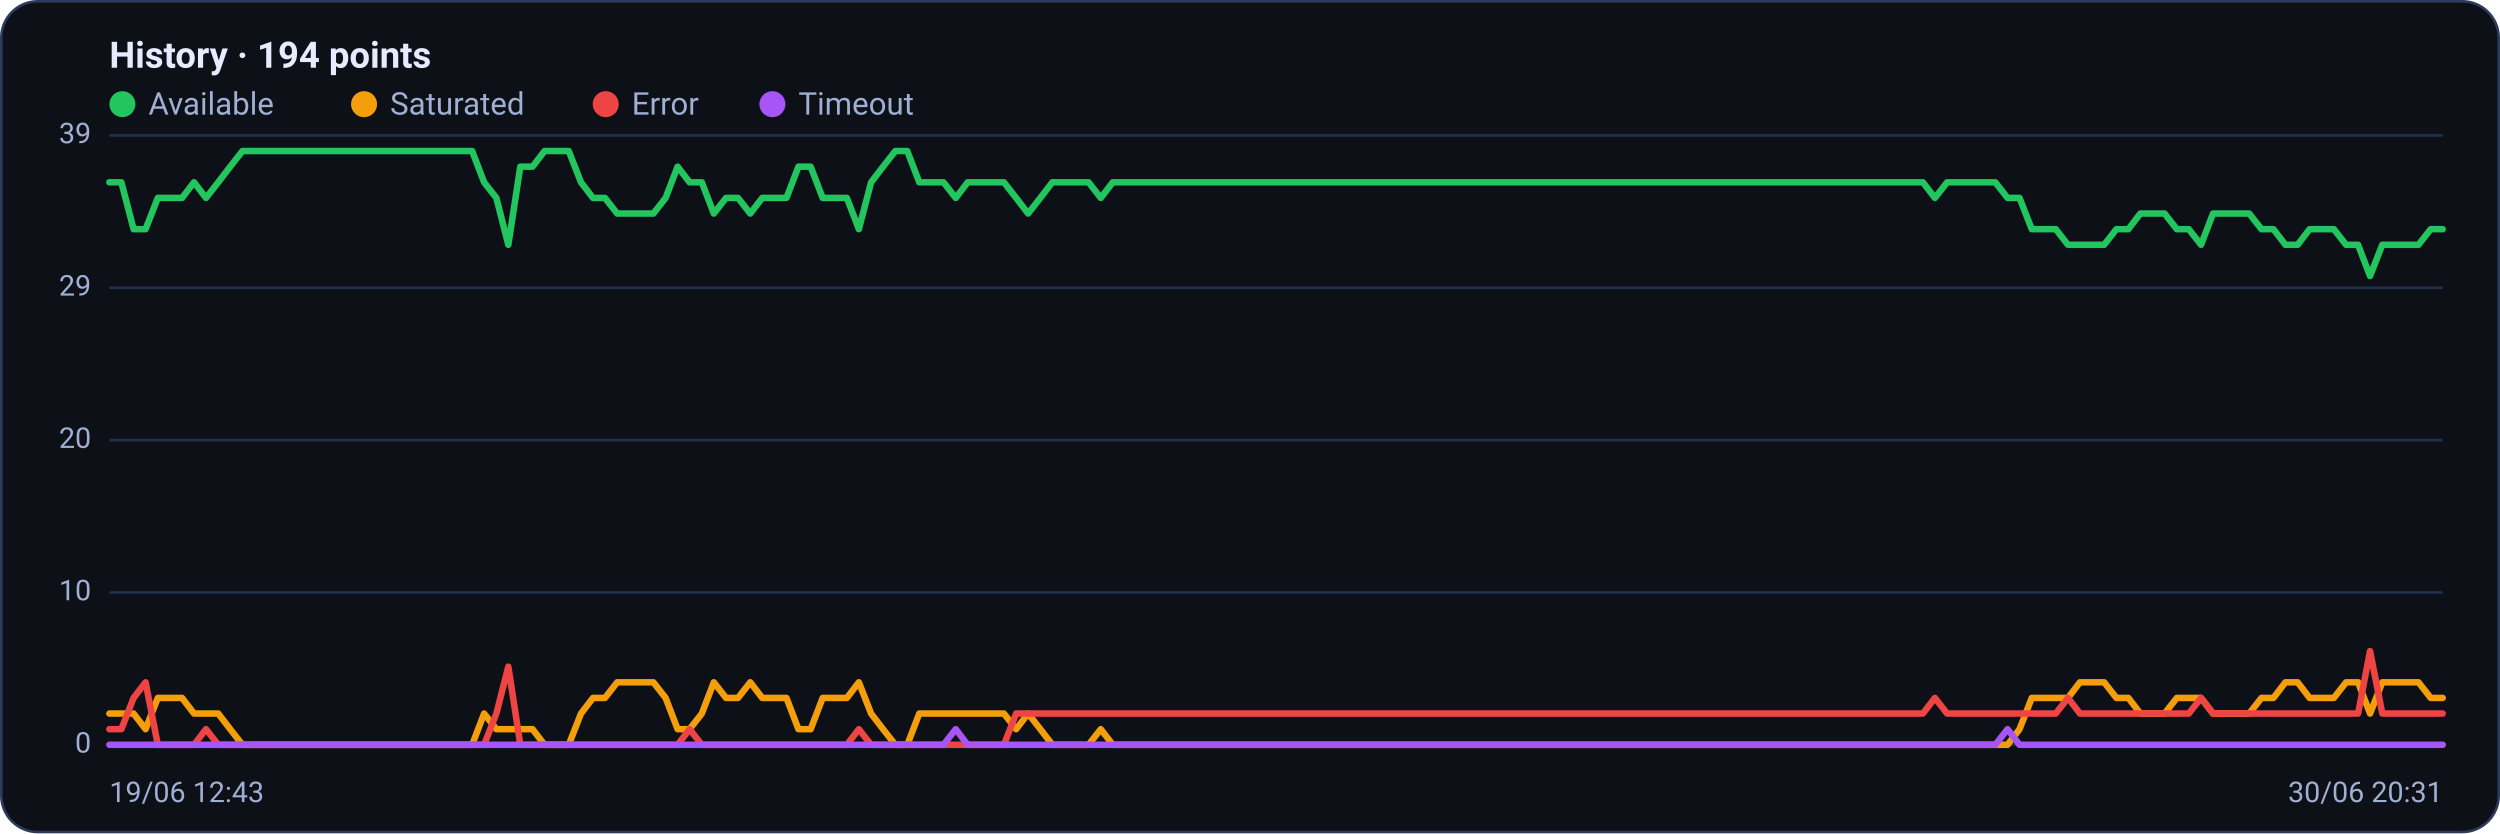
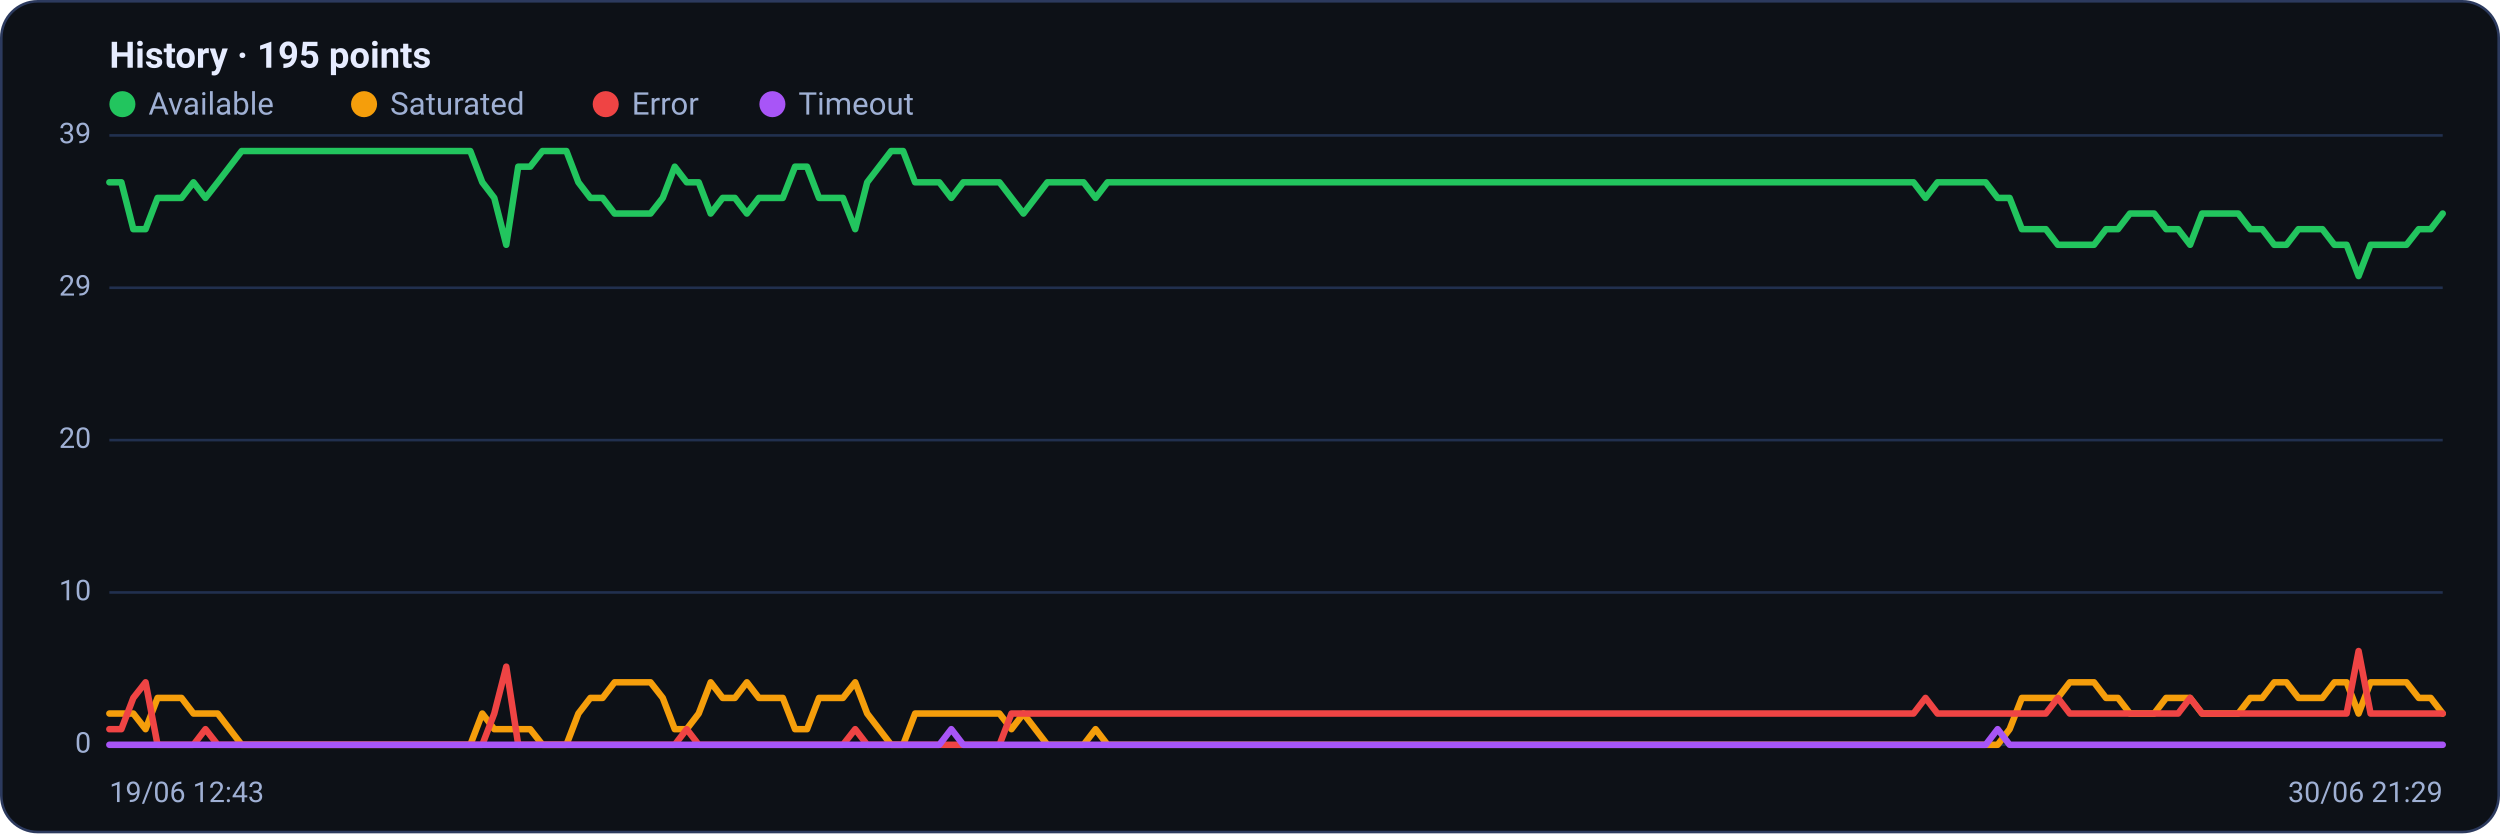
<svg xmlns="http://www.w3.org/2000/svg" viewBox="0 0 960 320" width="960" height="320" font-family="Segoe UI, system-ui, -apple-system, Roboto, Helvetica, Arial, sans-serif" role="img" aria-label="Availability history per region">
  <rect x="0.5" y="0.5" width="959" height="319" rx="14" fill="#0d1117" stroke="#2c3a5e" />
-   <text x="42" y="26" font-size="14" font-weight="600" fill="#e6ecff">History · 194 points</text>
+   <text x="42" y="26" font-size="14" font-weight="600" fill="#e6ecff">History · 195 points</text>
  <circle cx="47" cy="40" r="5" fill="#22c55e" />
  <text x="57" y="44" font-size="12" fill="#9fb0d4">Available</text>
  <circle cx="139.8" cy="40" r="5" fill="#f59e0b" />
  <text x="149.8" y="44" font-size="12" fill="#9fb0d4">Saturated</text>
  <circle cx="232.6" cy="40" r="5" fill="#ef4444" />
  <text x="242.6" y="44" font-size="12" fill="#9fb0d4">Error</text>
  <circle cx="296.6" cy="40" r="5" fill="#a855f7" />
  <text x="306.6" y="44" font-size="12" fill="#9fb0d4">Timeout</text>
  <line x1="42" y1="286.0" x2="938" y2="286.0" stroke="#21304f" stroke-width="1" />
  <text x="35" y="289.0" text-anchor="end" font-size="11" fill="#9fb0d4">0</text>
  <line x1="42" y1="227.5" x2="938" y2="227.5" stroke="#21304f" stroke-width="1" />
  <text x="35" y="230.5" text-anchor="end" font-size="11" fill="#9fb0d4">10</text>
  <line x1="42" y1="169.0" x2="938" y2="169.0" stroke="#21304f" stroke-width="1" />
  <text x="35" y="172.0" text-anchor="end" font-size="11" fill="#9fb0d4">20</text>
  <line x1="42" y1="110.5" x2="938" y2="110.5" stroke="#21304f" stroke-width="1" />
  <text x="35" y="113.5" text-anchor="end" font-size="11" fill="#9fb0d4">29</text>
  <line x1="42" y1="52.0" x2="938" y2="52.0" stroke="#21304f" stroke-width="1" />
  <text x="35" y="55.0" text-anchor="end" font-size="11" fill="#9fb0d4">39</text>
-   <polyline fill="none" stroke="#22c55e" stroke-width="2.5" stroke-linejoin="round" stroke-linecap="round" points="42.0,70.0 46.6,70.0 51.3,88.0 55.9,88.0 60.6,76.0 65.2,76.0 69.9,76.0 74.5,70.0 79.1,76.0 83.8,70.0 88.4,64.0 93.1,58.0 97.7,58.0 102.4,58.0 107.0,58.0 111.6,58.0 116.3,58.0 120.9,58.0 125.6,58.0 130.2,58.0 134.8,58.0 139.5,58.0 144.1,58.0 148.8,58.0 153.4,58.0 158.1,58.0 162.7,58.0 167.3,58.0 172.0,58.0 176.6,58.0 181.3,58.0 185.9,70.0 190.6,76.0 195.2,94.0 199.8,64.0 204.5,64.0 209.1,58.0 213.8,58.0 218.4,58.0 223.1,70.0 227.7,76.0 232.3,76.0 237.0,82.0 241.6,82.0 246.3,82.0 250.9,82.0 255.6,76.0 260.2,64.0 264.8,70.0 269.5,70.0 274.1,82.0 278.8,76.0 283.4,76.0 288.1,82.0 292.7,76.0 297.3,76.0 302.0,76.0 306.6,64.0 311.3,64.0 315.9,76.0 320.5,76.0 325.2,76.0 329.8,88.0 334.5,70.0 339.1,64.0 343.8,58.0 348.4,58.0 353.0,70.0 357.7,70.0 362.3,70.0 367.0,76.0 371.6,70.0 376.3,70.0 380.9,70.0 385.5,70.0 390.2,76.0 394.8,82.0 399.5,76.0 404.1,70.0 408.8,70.0 413.4,70.0 418.0,70.0 422.7,76.0 427.3,70.0 432.0,70.0 436.6,70.0 441.3,70.0 445.9,70.0 450.5,70.0 455.2,70.0 459.8,70.0 464.5,70.0 469.1,70.0 473.8,70.0 478.4,70.0 483.0,70.0 487.7,70.0 492.3,70.0 497.0,70.0 501.6,70.0 506.2,70.0 510.9,70.0 515.5,70.0 520.2,70.0 524.8,70.0 529.5,70.0 534.1,70.0 538.7,70.0 543.4,70.0 548.0,70.0 552.7,70.0 557.3,70.0 562.0,70.0 566.6,70.0 571.2,70.0 575.9,70.0 580.5,70.0 585.2,70.0 589.8,70.0 594.5,70.0 599.1,70.0 603.7,70.0 608.4,70.0 613.0,70.0 617.7,70.0 622.3,70.0 627.0,70.0 631.6,70.0 636.2,70.0 640.9,70.0 645.5,70.0 650.2,70.0 654.8,70.0 659.5,70.0 664.1,70.0 668.7,70.0 673.4,70.0 678.0,70.0 682.7,70.0 687.3,70.0 691.9,70.0 696.6,70.0 701.2,70.0 705.9,70.0 710.5,70.0 715.2,70.0 719.8,70.0 724.4,70.0 729.1,70.0 733.7,70.0 738.4,70.0 743.0,76.0 747.7,70.0 752.3,70.0 756.9,70.0 761.6,70.0 766.2,70.0 770.9,76.0 775.5,76.0 780.2,88.0 784.8,88.0 789.4,88.0 794.1,94.0 798.7,94.0 803.4,94.0 808.0,94.0 812.7,88.0 817.3,88.0 821.9,82.0 826.6,82.0 831.2,82.0 835.9,88.0 840.5,88.0 845.2,94.0 849.8,82.0 854.4,82.0 859.1,82.0 863.7,82.0 868.4,88.0 873.0,88.0 877.6,94.0 882.3,94.0 886.9,88.0 891.6,88.0 896.2,88.0 900.9,94.0 905.5,94.0 910.1,106.0 914.8,94.0 919.4,94.0 924.1,94.0 928.7,94.0 933.4,88.0 938.0,88.0" />
-   <polyline fill="none" stroke="#f59e0b" stroke-width="2.5" stroke-linejoin="round" stroke-linecap="round" points="42.0,274.0 46.6,274.0 51.3,274.0 55.9,280.0 60.6,268.0 65.2,268.0 69.9,268.0 74.5,274.0 79.1,274.0 83.8,274.0 88.4,280.0 93.1,286.0 97.7,286.0 102.4,286.0 107.0,286.0 111.6,286.0 116.3,286.0 120.9,286.0 125.6,286.0 130.2,286.0 134.8,286.0 139.5,286.0 144.1,286.0 148.8,286.0 153.4,286.0 158.1,286.0 162.7,286.0 167.3,286.0 172.0,286.0 176.6,286.0 181.3,286.0 185.9,274.0 190.6,280.0 195.2,280.0 199.8,280.0 204.5,280.0 209.1,286.0 213.8,286.0 218.4,286.0 223.1,274.0 227.7,268.0 232.3,268.0 237.0,262.0 241.6,262.0 246.3,262.0 250.9,262.0 255.6,268.0 260.2,280.0 264.8,280.0 269.5,274.0 274.1,262.0 278.8,268.0 283.4,268.0 288.1,262.0 292.7,268.0 297.3,268.0 302.0,268.0 306.6,280.0 311.3,280.0 315.9,268.0 320.5,268.0 325.2,268.0 329.8,262.0 334.5,274.0 339.1,280.0 343.8,286.0 348.4,286.0 353.0,274.0 357.7,274.0 362.3,274.0 367.0,274.0 371.6,274.0 376.3,274.0 380.9,274.0 385.5,274.0 390.2,280.0 394.8,274.0 399.5,280.0 404.1,286.0 408.8,286.0 413.4,286.0 418.0,286.0 422.7,280.0 427.3,286.0 432.0,286.0 436.6,286.0 441.3,286.0 445.9,286.0 450.5,286.0 455.2,286.0 459.8,286.0 464.5,286.0 469.1,286.0 473.8,286.0 478.4,286.0 483.0,286.0 487.7,286.0 492.3,286.0 497.0,286.0 501.6,286.0 506.2,286.0 510.9,286.0 515.5,286.0 520.2,286.0 524.8,286.0 529.5,286.0 534.1,286.0 538.7,286.0 543.4,286.0 548.0,286.0 552.7,286.0 557.3,286.0 562.0,286.0 566.6,286.0 571.2,286.0 575.9,286.0 580.5,286.0 585.2,286.0 589.8,286.0 594.5,286.0 599.1,286.0 603.7,286.0 608.4,286.0 613.0,286.0 617.7,286.0 622.3,286.0 627.0,286.0 631.6,286.0 636.2,286.0 640.9,286.0 645.5,286.0 650.2,286.0 654.8,286.0 659.5,286.0 664.1,286.0 668.7,286.0 673.4,286.0 678.0,286.0 682.7,286.0 687.3,286.0 691.9,286.0 696.6,286.0 701.2,286.0 705.9,286.0 710.5,286.0 715.2,286.0 719.8,286.0 724.4,286.0 729.1,286.0 733.7,286.0 738.4,286.0 743.0,286.0 747.7,286.0 752.3,286.0 756.9,286.0 761.6,286.0 766.2,286.0 770.9,286.0 775.5,280.0 780.2,268.0 784.8,268.0 789.4,268.0 794.1,268.0 798.7,262.0 803.4,262.0 808.0,262.0 812.7,268.0 817.3,268.0 821.9,274.0 826.6,274.0 831.2,274.0 835.9,268.0 840.5,268.0 845.2,268.0 849.8,274.0 854.4,274.0 859.1,274.0 863.7,274.0 868.4,268.0 873.0,268.0 877.6,262.0 882.3,262.0 886.9,268.0 891.6,268.0 896.2,268.0 900.9,262.0 905.5,262.0 910.1,274.0 914.8,262.0 919.4,262.0 924.1,262.0 928.7,262.0 933.4,268.0 938.0,268.0" />
-   <polyline fill="none" stroke="#ef4444" stroke-width="2.5" stroke-linejoin="round" stroke-linecap="round" points="42.0,280.0 46.6,280.0 51.3,268.0 55.9,262.0 60.6,286.0 65.2,286.0 69.9,286.0 74.5,286.0 79.1,280.0 83.8,286.0 88.4,286.0 93.1,286.0 97.7,286.0 102.4,286.0 107.0,286.0 111.6,286.0 116.3,286.0 120.9,286.0 125.6,286.0 130.2,286.0 134.8,286.0 139.5,286.0 144.1,286.0 148.8,286.0 153.4,286.0 158.1,286.0 162.7,286.0 167.3,286.0 172.0,286.0 176.6,286.0 181.3,286.0 185.9,286.0 190.6,274.0 195.2,256.0 199.8,286.0 204.5,286.0 209.1,286.0 213.8,286.0 218.4,286.0 223.1,286.0 227.7,286.0 232.3,286.0 237.0,286.0 241.6,286.0 246.3,286.0 250.9,286.0 255.6,286.0 260.2,286.0 264.8,280.0 269.5,286.0 274.1,286.0 278.8,286.0 283.4,286.0 288.1,286.0 292.7,286.0 297.3,286.0 302.0,286.0 306.6,286.0 311.3,286.0 315.9,286.0 320.5,286.0 325.2,286.0 329.8,280.0 334.5,286.0 339.1,286.0 343.8,286.0 348.4,286.0 353.0,286.0 357.7,286.0 362.3,286.0 367.0,286.0 371.6,286.0 376.3,286.0 380.9,286.0 385.5,286.0 390.2,274.0 394.8,274.0 399.5,274.0 404.1,274.0 408.8,274.0 413.4,274.0 418.0,274.0 422.7,274.0 427.3,274.0 432.0,274.0 436.6,274.0 441.3,274.0 445.9,274.0 450.5,274.0 455.2,274.0 459.8,274.0 464.5,274.0 469.1,274.0 473.8,274.0 478.4,274.0 483.0,274.0 487.7,274.0 492.3,274.0 497.0,274.0 501.6,274.0 506.2,274.0 510.9,274.0 515.5,274.0 520.2,274.0 524.8,274.0 529.5,274.0 534.1,274.0 538.7,274.0 543.4,274.0 548.0,274.0 552.7,274.0 557.3,274.0 562.0,274.0 566.6,274.0 571.2,274.0 575.9,274.0 580.5,274.0 585.2,274.0 589.8,274.0 594.5,274.0 599.1,274.0 603.7,274.0 608.4,274.0 613.0,274.0 617.7,274.0 622.3,274.0 627.0,274.0 631.6,274.0 636.2,274.0 640.9,274.0 645.5,274.0 650.2,274.0 654.8,274.0 659.5,274.0 664.1,274.0 668.7,274.0 673.4,274.0 678.0,274.0 682.7,274.0 687.3,274.0 691.9,274.0 696.6,274.0 701.2,274.0 705.9,274.0 710.5,274.0 715.2,274.0 719.8,274.0 724.4,274.0 729.1,274.0 733.7,274.0 738.4,274.0 743.0,268.0 747.7,274.0 752.3,274.0 756.9,274.0 761.6,274.0 766.2,274.0 770.9,274.0 775.5,274.0 780.2,274.0 784.8,274.0 789.4,274.0 794.1,268.0 798.7,274.0 803.4,274.0 808.0,274.0 812.7,274.0 817.3,274.0 821.9,274.0 826.6,274.0 831.2,274.0 835.9,274.0 840.5,274.0 845.2,268.0 849.8,274.0 854.4,274.0 859.1,274.0 863.7,274.0 868.4,274.0 873.0,274.0 877.6,274.0 882.3,274.0 886.9,274.0 891.6,274.0 896.2,274.0 900.9,274.0 905.5,274.0 910.1,250.0 914.8,274.0 919.4,274.0 924.1,274.0 928.7,274.0 933.4,274.0 938.0,274.0" />
-   <polyline fill="none" stroke="#a855f7" stroke-width="2.5" stroke-linejoin="round" stroke-linecap="round" points="42.0,286.0 46.6,286.0 51.3,286.0 55.9,286.0 60.6,286.0 65.2,286.0 69.9,286.0 74.5,286.0 79.1,286.0 83.8,286.0 88.4,286.0 93.1,286.0 97.7,286.0 102.4,286.0 107.0,286.0 111.6,286.0 116.3,286.0 120.9,286.0 125.6,286.0 130.2,286.0 134.8,286.0 139.5,286.0 144.1,286.0 148.8,286.0 153.4,286.0 158.1,286.0 162.7,286.0 167.3,286.0 172.0,286.0 176.6,286.0 181.3,286.0 185.9,286.0 190.6,286.0 195.2,286.0 199.8,286.0 204.5,286.0 209.1,286.0 213.8,286.0 218.4,286.0 223.1,286.0 227.7,286.0 232.3,286.0 237.0,286.0 241.6,286.0 246.3,286.0 250.9,286.0 255.6,286.0 260.2,286.0 264.8,286.0 269.5,286.0 274.1,286.0 278.8,286.0 283.4,286.0 288.1,286.0 292.7,286.0 297.3,286.0 302.0,286.0 306.6,286.0 311.3,286.0 315.9,286.0 320.5,286.0 325.2,286.0 329.8,286.0 334.5,286.0 339.1,286.0 343.8,286.0 348.4,286.0 353.0,286.0 357.7,286.0 362.3,286.0 367.0,280.0 371.6,286.0 376.3,286.0 380.9,286.0 385.5,286.0 390.2,286.0 394.8,286.0 399.5,286.0 404.1,286.0 408.8,286.0 413.4,286.0 418.0,286.0 422.7,286.0 427.3,286.0 432.0,286.0 436.6,286.0 441.3,286.0 445.9,286.0 450.5,286.0 455.2,286.0 459.8,286.0 464.5,286.0 469.1,286.0 473.8,286.0 478.4,286.0 483.0,286.0 487.7,286.0 492.3,286.0 497.0,286.0 501.6,286.0 506.2,286.0 510.9,286.0 515.5,286.0 520.2,286.0 524.8,286.0 529.5,286.0 534.1,286.0 538.7,286.0 543.4,286.0 548.0,286.0 552.7,286.0 557.3,286.0 562.0,286.0 566.6,286.0 571.2,286.0 575.9,286.0 580.5,286.0 585.2,286.0 589.8,286.0 594.5,286.0 599.1,286.0 603.7,286.0 608.4,286.0 613.0,286.0 617.7,286.0 622.3,286.0 627.0,286.0 631.6,286.0 636.2,286.0 640.9,286.0 645.5,286.0 650.2,286.0 654.8,286.0 659.5,286.0 664.1,286.0 668.7,286.0 673.4,286.0 678.0,286.0 682.7,286.0 687.3,286.0 691.9,286.0 696.6,286.0 701.2,286.0 705.9,286.0 710.5,286.0 715.2,286.0 719.8,286.0 724.4,286.0 729.1,286.0 733.7,286.0 738.4,286.0 743.0,286.0 747.7,286.0 752.3,286.0 756.9,286.0 761.6,286.0 766.2,286.0 770.9,280.0 775.5,286.0 780.2,286.0 784.8,286.0 789.4,286.0 794.1,286.0 798.7,286.0 803.4,286.0 808.0,286.0 812.7,286.0 817.3,286.0 821.9,286.0 826.6,286.0 831.2,286.0 835.9,286.0 840.5,286.0 845.2,286.0 849.8,286.0 854.4,286.0 859.1,286.0 863.7,286.0 868.4,286.0 873.0,286.0 877.6,286.0 882.3,286.0 886.9,286.0 891.6,286.0 896.2,286.0 900.9,286.0 905.5,286.0 910.1,286.0 914.8,286.0 919.4,286.0 924.1,286.0 928.7,286.0 933.4,286.0 938.0,286.0" />
+   <polyline fill="none" stroke="#22c55e" stroke-width="2.5" stroke-linejoin="round" stroke-linecap="round" points="42.0,70.0 46.6,70.0 51.2,88.0 55.9,88.0 60.5,76.0 65.1,76.0 69.7,76.0 74.3,70.0 78.9,76.0 83.6,70.0 88.2,64.0 92.8,58.0 97.4,58.0 102.0,58.0 106.7,58.0 111.3,58.0 115.9,58.0 120.5,58.0 125.1,58.0 129.8,58.0 134.4,58.0 139.0,58.0 143.6,58.0 148.2,58.0 152.8,58.0 157.5,58.0 162.1,58.0 166.7,58.0 171.3,58.0 175.9,58.0 180.6,58.0 185.2,70.0 189.8,76.0 194.4,94.0 199.0,64.0 203.6,64.0 208.3,58.0 212.9,58.0 217.5,58.0 222.1,70.0 226.7,76.0 231.4,76.0 236.0,82.0 240.6,82.0 245.2,82.0 249.8,82.0 254.5,76.0 259.1,64.0 263.7,70.0 268.3,70.0 272.9,82.0 277.5,76.0 282.2,76.0 286.8,82.0 291.4,76.0 296.0,76.0 300.6,76.0 305.3,64.0 309.9,64.0 314.5,76.0 319.1,76.0 323.7,76.0 328.4,88.0 333.0,70.0 337.6,64.0 342.2,58.0 346.8,58.0 351.4,70.0 356.1,70.0 360.7,70.0 365.3,76.0 369.9,70.0 374.5,70.0 379.2,70.0 383.8,70.0 388.4,76.0 393.0,82.0 397.6,76.0 402.2,70.0 406.9,70.0 411.5,70.0 416.1,70.0 420.7,76.0 425.3,70.0 430.0,70.0 434.6,70.0 439.2,70.0 443.8,70.0 448.4,70.0 453.1,70.0 457.7,70.0 462.3,70.0 466.9,70.0 471.5,70.0 476.1,70.0 480.8,70.0 485.4,70.0 490.0,70.0 494.6,70.0 499.2,70.0 503.9,70.0 508.5,70.0 513.1,70.0 517.7,70.0 522.3,70.0 526.9,70.0 531.6,70.0 536.2,70.0 540.8,70.0 545.4,70.0 550.0,70.0 554.7,70.0 559.3,70.0 563.9,70.0 568.5,70.0 573.1,70.0 577.8,70.0 582.4,70.0 587.0,70.0 591.6,70.0 596.2,70.0 600.8,70.0 605.5,70.0 610.1,70.0 614.7,70.0 619.3,70.0 623.9,70.0 628.6,70.0 633.2,70.0 637.8,70.0 642.4,70.0 647.0,70.0 651.6,70.0 656.3,70.0 660.9,70.0 665.5,70.0 670.1,70.0 674.7,70.0 679.4,70.0 684.0,70.0 688.6,70.0 693.2,70.0 697.8,70.0 702.5,70.0 707.1,70.0 711.7,70.0 716.3,70.0 720.9,70.0 725.5,70.0 730.2,70.0 734.8,70.0 739.4,76.0 744.0,70.0 748.6,70.0 753.3,70.0 757.9,70.0 762.5,70.0 767.1,76.0 771.7,76.0 776.4,88.0 781.0,88.0 785.6,88.0 790.2,94.0 794.8,94.0 799.4,94.0 804.1,94.0 808.7,88.0 813.3,88.0 817.9,82.0 822.5,82.0 827.2,82.0 831.8,88.0 836.4,88.0 841.0,94.0 845.6,82.0 850.2,82.0 854.9,82.0 859.5,82.0 864.1,88.0 868.7,88.0 873.3,94.0 878.0,94.0 882.6,88.0 887.2,88.0 891.8,88.0 896.4,94.0 901.1,94.0 905.7,106.0 910.3,94.0 914.9,94.0 919.5,94.0 924.1,94.0 928.8,88.0 933.4,88.0 938.0,82.0" />
+   <polyline fill="none" stroke="#f59e0b" stroke-width="2.5" stroke-linejoin="round" stroke-linecap="round" points="42.0,274.0 46.6,274.0 51.2,274.0 55.9,280.0 60.5,268.0 65.1,268.0 69.7,268.0 74.3,274.0 78.9,274.0 83.6,274.0 88.2,280.0 92.8,286.0 97.4,286.0 102.0,286.0 106.7,286.0 111.3,286.0 115.9,286.0 120.5,286.0 125.1,286.0 129.8,286.0 134.4,286.0 139.0,286.0 143.6,286.0 148.2,286.0 152.8,286.0 157.5,286.0 162.1,286.0 166.7,286.0 171.3,286.0 175.9,286.0 180.6,286.0 185.2,274.0 189.8,280.0 194.4,280.0 199.0,280.0 203.6,280.0 208.3,286.0 212.9,286.0 217.5,286.0 222.1,274.0 226.7,268.0 231.4,268.0 236.0,262.0 240.6,262.0 245.2,262.0 249.8,262.0 254.5,268.0 259.1,280.0 263.7,280.0 268.3,274.0 272.9,262.0 277.5,268.0 282.2,268.0 286.8,262.0 291.4,268.0 296.0,268.0 300.6,268.0 305.3,280.0 309.9,280.0 314.5,268.0 319.1,268.0 323.7,268.0 328.4,262.0 333.0,274.0 337.6,280.0 342.2,286.0 346.8,286.0 351.4,274.0 356.1,274.0 360.7,274.0 365.3,274.0 369.9,274.0 374.5,274.0 379.2,274.0 383.8,274.0 388.4,280.0 393.0,274.0 397.6,280.0 402.2,286.0 406.9,286.0 411.5,286.0 416.1,286.0 420.7,280.0 425.3,286.0 430.0,286.0 434.6,286.0 439.2,286.0 443.8,286.0 448.4,286.0 453.1,286.0 457.7,286.0 462.3,286.0 466.9,286.0 471.5,286.0 476.1,286.0 480.8,286.0 485.4,286.0 490.0,286.0 494.6,286.0 499.2,286.0 503.9,286.0 508.5,286.0 513.1,286.0 517.7,286.0 522.3,286.0 526.9,286.0 531.6,286.0 536.2,286.0 540.8,286.0 545.4,286.0 550.0,286.0 554.7,286.0 559.3,286.0 563.9,286.0 568.5,286.0 573.1,286.0 577.8,286.0 582.4,286.0 587.0,286.0 591.6,286.0 596.2,286.0 600.8,286.0 605.5,286.0 610.1,286.0 614.7,286.0 619.3,286.0 623.9,286.0 628.6,286.0 633.2,286.0 637.8,286.0 642.4,286.0 647.0,286.0 651.6,286.0 656.3,286.0 660.9,286.0 665.5,286.0 670.1,286.0 674.7,286.0 679.4,286.0 684.0,286.0 688.6,286.0 693.2,286.0 697.8,286.0 702.5,286.0 707.1,286.0 711.7,286.0 716.3,286.0 720.9,286.0 725.5,286.0 730.2,286.0 734.8,286.0 739.4,286.0 744.0,286.0 748.6,286.0 753.3,286.0 757.9,286.0 762.5,286.0 767.1,286.0 771.7,280.0 776.4,268.0 781.0,268.0 785.6,268.0 790.2,268.0 794.8,262.0 799.4,262.0 804.1,262.0 808.7,268.0 813.3,268.0 817.9,274.0 822.5,274.0 827.2,274.0 831.8,268.0 836.4,268.0 841.0,268.0 845.6,274.0 850.2,274.0 854.9,274.0 859.5,274.0 864.1,268.0 868.7,268.0 873.3,262.0 878.0,262.0 882.6,268.0 887.2,268.0 891.8,268.0 896.4,262.0 901.1,262.0 905.7,274.0 910.3,262.0 914.9,262.0 919.5,262.0 924.1,262.0 928.8,268.0 933.4,268.0 938.0,274.0" />
+   <polyline fill="none" stroke="#ef4444" stroke-width="2.5" stroke-linejoin="round" stroke-linecap="round" points="42.0,280.0 46.6,280.0 51.2,268.0 55.9,262.0 60.5,286.0 65.1,286.0 69.7,286.0 74.3,286.0 78.9,280.0 83.6,286.0 88.2,286.0 92.8,286.0 97.4,286.0 102.0,286.0 106.7,286.0 111.3,286.0 115.9,286.0 120.5,286.0 125.1,286.0 129.8,286.0 134.4,286.0 139.0,286.0 143.6,286.0 148.2,286.0 152.8,286.0 157.5,286.0 162.1,286.0 166.7,286.0 171.3,286.0 175.9,286.0 180.6,286.0 185.2,286.0 189.8,274.0 194.4,256.0 199.0,286.0 203.6,286.0 208.3,286.0 212.9,286.0 217.5,286.0 222.1,286.0 226.7,286.0 231.4,286.0 236.0,286.0 240.6,286.0 245.2,286.0 249.8,286.0 254.5,286.0 259.1,286.0 263.7,280.0 268.3,286.0 272.9,286.0 277.5,286.0 282.2,286.0 286.8,286.0 291.4,286.0 296.0,286.0 300.6,286.0 305.3,286.0 309.9,286.0 314.5,286.0 319.1,286.0 323.7,286.0 328.4,280.0 333.0,286.0 337.6,286.0 342.2,286.0 346.8,286.0 351.4,286.0 356.1,286.0 360.7,286.0 365.3,286.0 369.9,286.0 374.5,286.0 379.2,286.0 383.8,286.0 388.4,274.0 393.0,274.0 397.6,274.0 402.2,274.0 406.9,274.0 411.5,274.0 416.1,274.0 420.7,274.0 425.3,274.0 430.0,274.0 434.6,274.0 439.2,274.0 443.8,274.0 448.4,274.0 453.1,274.0 457.7,274.0 462.3,274.0 466.9,274.0 471.5,274.0 476.1,274.0 480.8,274.0 485.4,274.0 490.0,274.0 494.6,274.0 499.2,274.0 503.9,274.0 508.5,274.0 513.1,274.0 517.7,274.0 522.3,274.0 526.9,274.0 531.6,274.0 536.2,274.0 540.8,274.0 545.4,274.0 550.0,274.0 554.7,274.0 559.3,274.0 563.9,274.0 568.5,274.0 573.1,274.0 577.8,274.0 582.4,274.0 587.0,274.0 591.6,274.0 596.2,274.0 600.8,274.0 605.5,274.0 610.1,274.0 614.7,274.0 619.3,274.0 623.9,274.0 628.6,274.0 633.2,274.0 637.8,274.0 642.4,274.0 647.0,274.0 651.6,274.0 656.3,274.0 660.9,274.0 665.5,274.0 670.1,274.0 674.7,274.0 679.4,274.0 684.0,274.0 688.6,274.0 693.2,274.0 697.8,274.0 702.5,274.0 707.1,274.0 711.7,274.0 716.3,274.0 720.9,274.0 725.5,274.0 730.2,274.0 734.8,274.0 739.4,268.0 744.0,274.0 748.6,274.0 753.3,274.0 757.9,274.0 762.5,274.0 767.1,274.0 771.7,274.0 776.4,274.0 781.0,274.0 785.6,274.0 790.2,268.0 794.8,274.0 799.4,274.0 804.1,274.0 808.7,274.0 813.3,274.0 817.9,274.0 822.5,274.0 827.2,274.0 831.8,274.0 836.4,274.0 841.0,268.0 845.6,274.0 850.2,274.0 854.9,274.0 859.5,274.0 864.1,274.0 868.7,274.0 873.3,274.0 878.0,274.0 882.6,274.0 887.2,274.0 891.8,274.0 896.4,274.0 901.1,274.0 905.7,250.0 910.3,274.0 914.9,274.0 919.5,274.0 924.1,274.0 928.8,274.0 933.4,274.0 938.0,274.0" />
+   <polyline fill="none" stroke="#a855f7" stroke-width="2.5" stroke-linejoin="round" stroke-linecap="round" points="42.0,286.0 46.6,286.0 51.2,286.0 55.9,286.0 60.5,286.0 65.1,286.0 69.7,286.0 74.3,286.0 78.9,286.0 83.6,286.0 88.2,286.0 92.8,286.0 97.4,286.0 102.0,286.0 106.7,286.0 111.3,286.0 115.9,286.0 120.5,286.0 125.1,286.0 129.8,286.0 134.4,286.0 139.0,286.0 143.6,286.0 148.2,286.0 152.8,286.0 157.5,286.0 162.1,286.0 166.7,286.0 171.3,286.0 175.9,286.0 180.6,286.0 185.2,286.0 189.8,286.0 194.4,286.0 199.0,286.0 203.6,286.0 208.3,286.0 212.9,286.0 217.5,286.0 222.1,286.0 226.7,286.0 231.4,286.0 236.0,286.0 240.6,286.0 245.2,286.0 249.8,286.0 254.5,286.0 259.1,286.0 263.7,286.0 268.3,286.0 272.9,286.0 277.5,286.0 282.2,286.0 286.8,286.0 291.4,286.0 296.0,286.0 300.6,286.0 305.3,286.0 309.9,286.0 314.5,286.0 319.1,286.0 323.7,286.0 328.4,286.0 333.0,286.0 337.6,286.0 342.2,286.0 346.8,286.0 351.4,286.0 356.1,286.0 360.7,286.0 365.3,280.0 369.9,286.0 374.5,286.0 379.2,286.0 383.8,286.0 388.4,286.0 393.0,286.0 397.6,286.0 402.2,286.0 406.9,286.0 411.5,286.0 416.1,286.0 420.7,286.0 425.3,286.0 430.0,286.0 434.6,286.0 439.2,286.0 443.8,286.0 448.4,286.0 453.1,286.0 457.7,286.0 462.3,286.0 466.9,286.0 471.5,286.0 476.1,286.0 480.8,286.0 485.4,286.0 490.0,286.0 494.6,286.0 499.2,286.0 503.9,286.0 508.5,286.0 513.1,286.0 517.7,286.0 522.3,286.0 526.9,286.0 531.6,286.0 536.2,286.0 540.8,286.0 545.4,286.0 550.0,286.0 554.7,286.0 559.3,286.0 563.9,286.0 568.5,286.0 573.1,286.0 577.8,286.0 582.4,286.0 587.0,286.0 591.6,286.0 596.2,286.0 600.8,286.0 605.5,286.0 610.1,286.0 614.7,286.0 619.3,286.0 623.9,286.0 628.6,286.0 633.2,286.0 637.8,286.0 642.4,286.0 647.0,286.0 651.6,286.0 656.3,286.0 660.9,286.0 665.5,286.0 670.1,286.0 674.7,286.0 679.4,286.0 684.0,286.0 688.6,286.0 693.2,286.0 697.8,286.0 702.5,286.0 707.1,286.0 711.7,286.0 716.3,286.0 720.9,286.0 725.5,286.0 730.2,286.0 734.8,286.0 739.4,286.0 744.0,286.0 748.6,286.0 753.3,286.0 757.9,286.0 762.5,286.0 767.1,280.0 771.7,286.0 776.4,286.0 781.0,286.0 785.6,286.0 790.2,286.0 794.8,286.0 799.4,286.0 804.1,286.0 808.7,286.0 813.3,286.0 817.9,286.0 822.5,286.0 827.2,286.0 831.8,286.0 836.4,286.0 841.0,286.0 845.6,286.0 850.2,286.0 854.9,286.0 859.5,286.0 864.1,286.0 868.7,286.0 873.3,286.0 878.0,286.0 882.6,286.0 887.2,286.0 891.8,286.0 896.4,286.0 901.1,286.0 905.7,286.0 910.3,286.0 914.9,286.0 919.5,286.0 924.1,286.0 928.8,286.0 933.4,286.0 938.0,286.0" />
  <text x="42" y="308" font-size="11" fill="#9fb0d4">19/06 12:43</text>
-   <text x="938" y="308" text-anchor="end" font-size="11" fill="#9fb0d4">30/06 20:31</text>
+   <text x="938" y="308" text-anchor="end" font-size="11" fill="#9fb0d4">30/06 21:29</text>
</svg>
